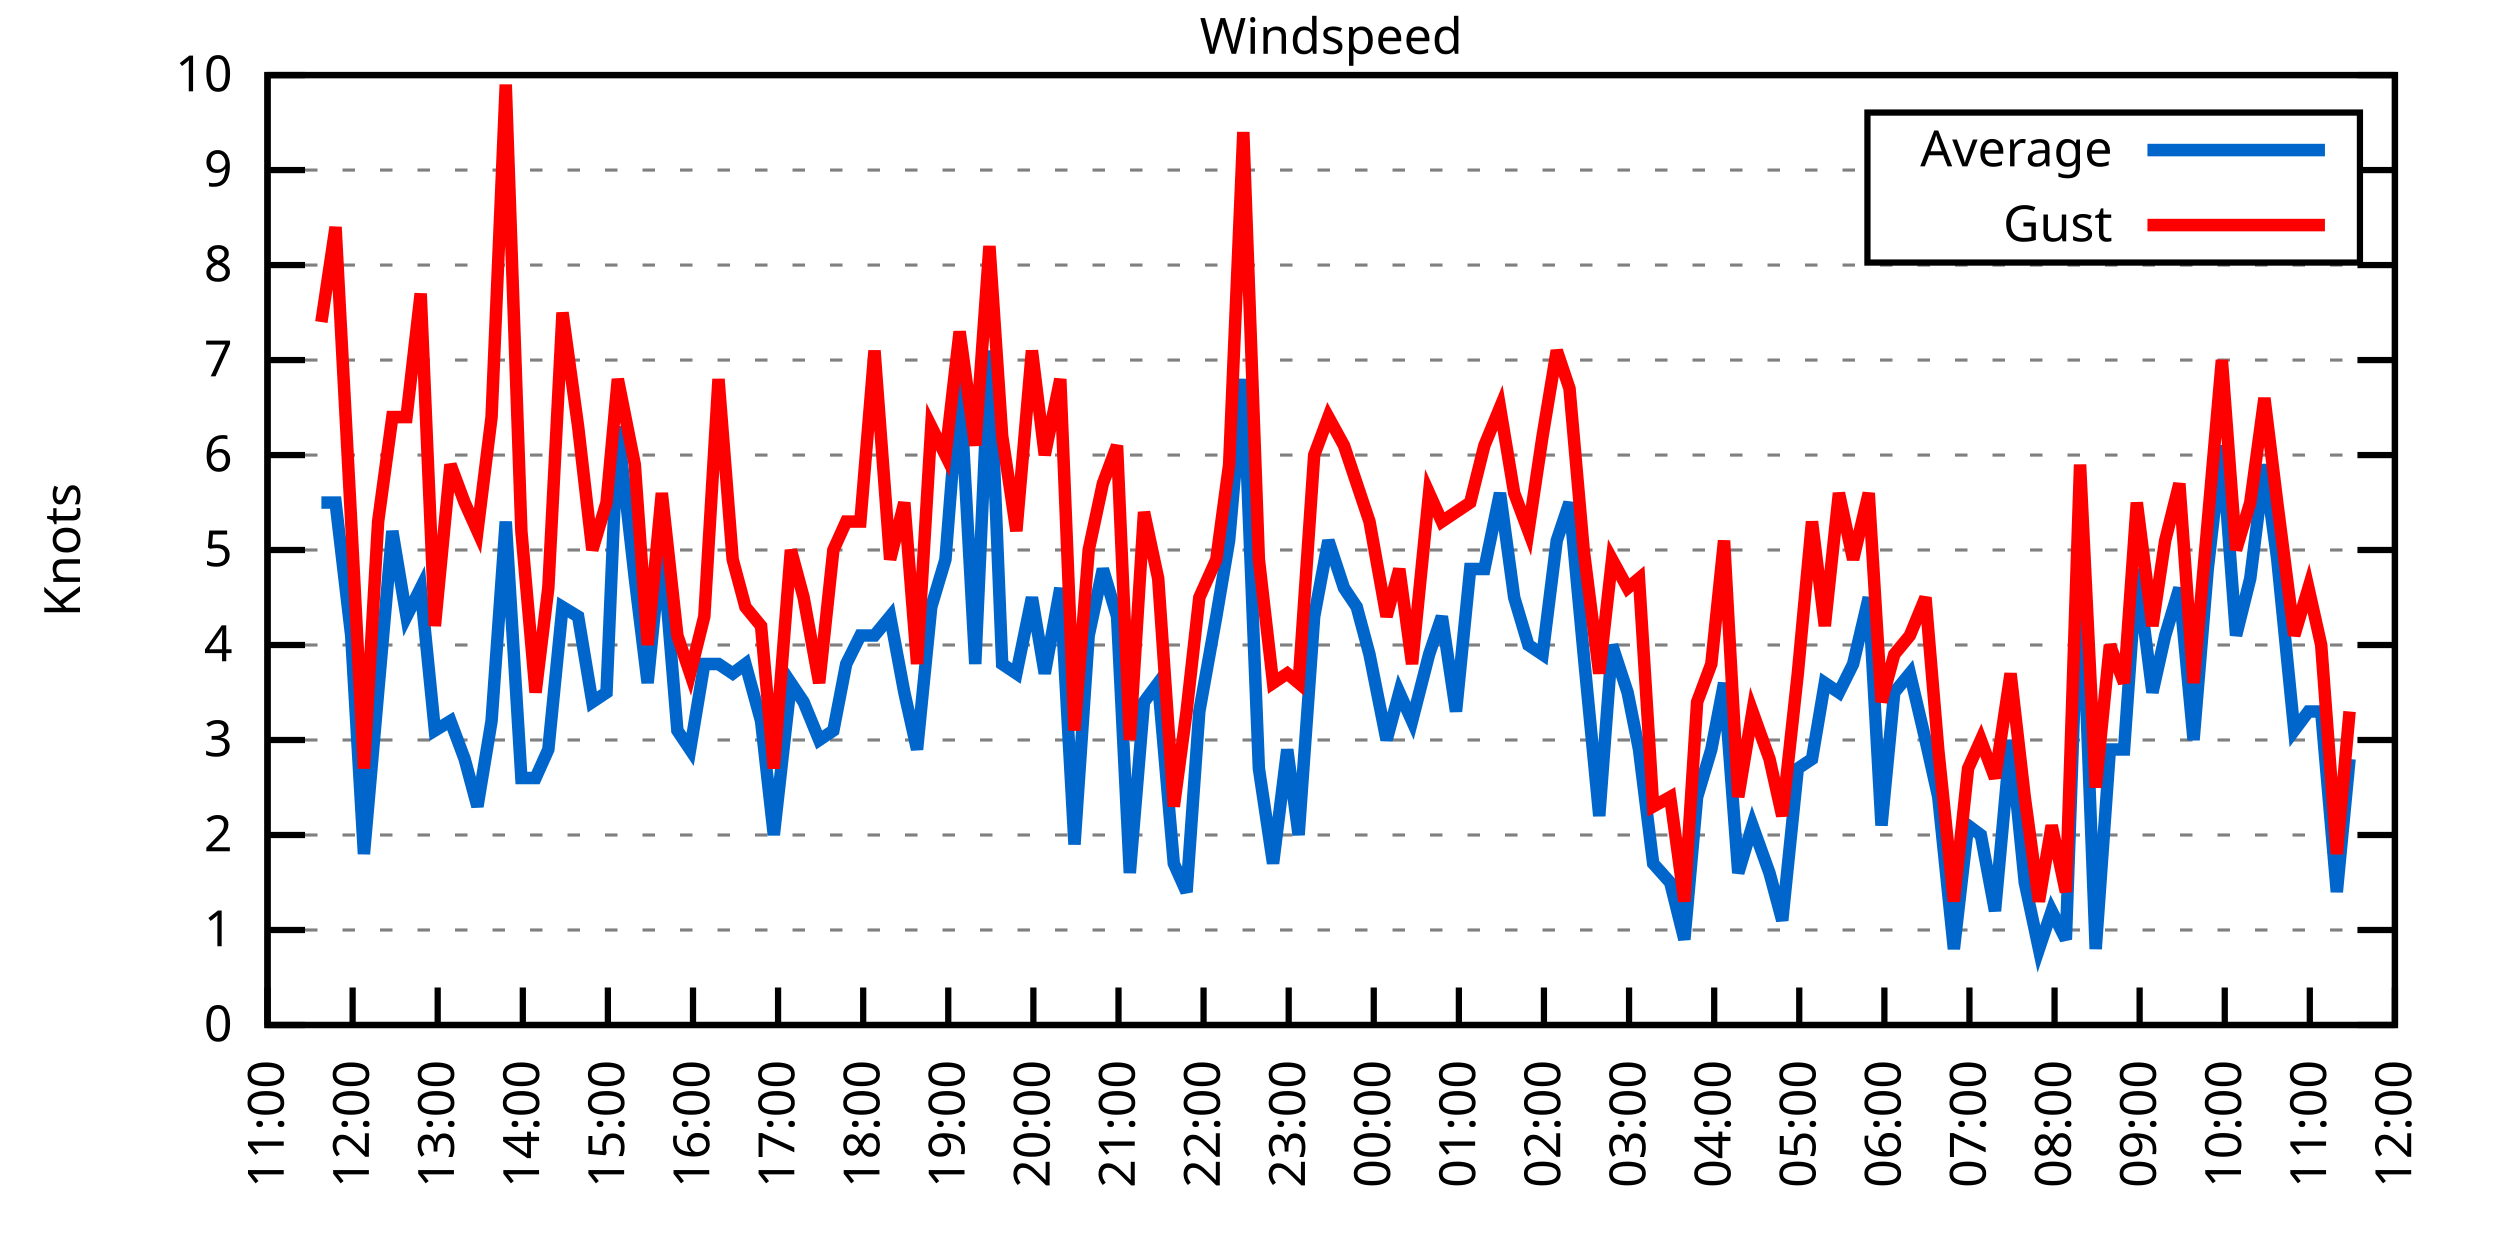
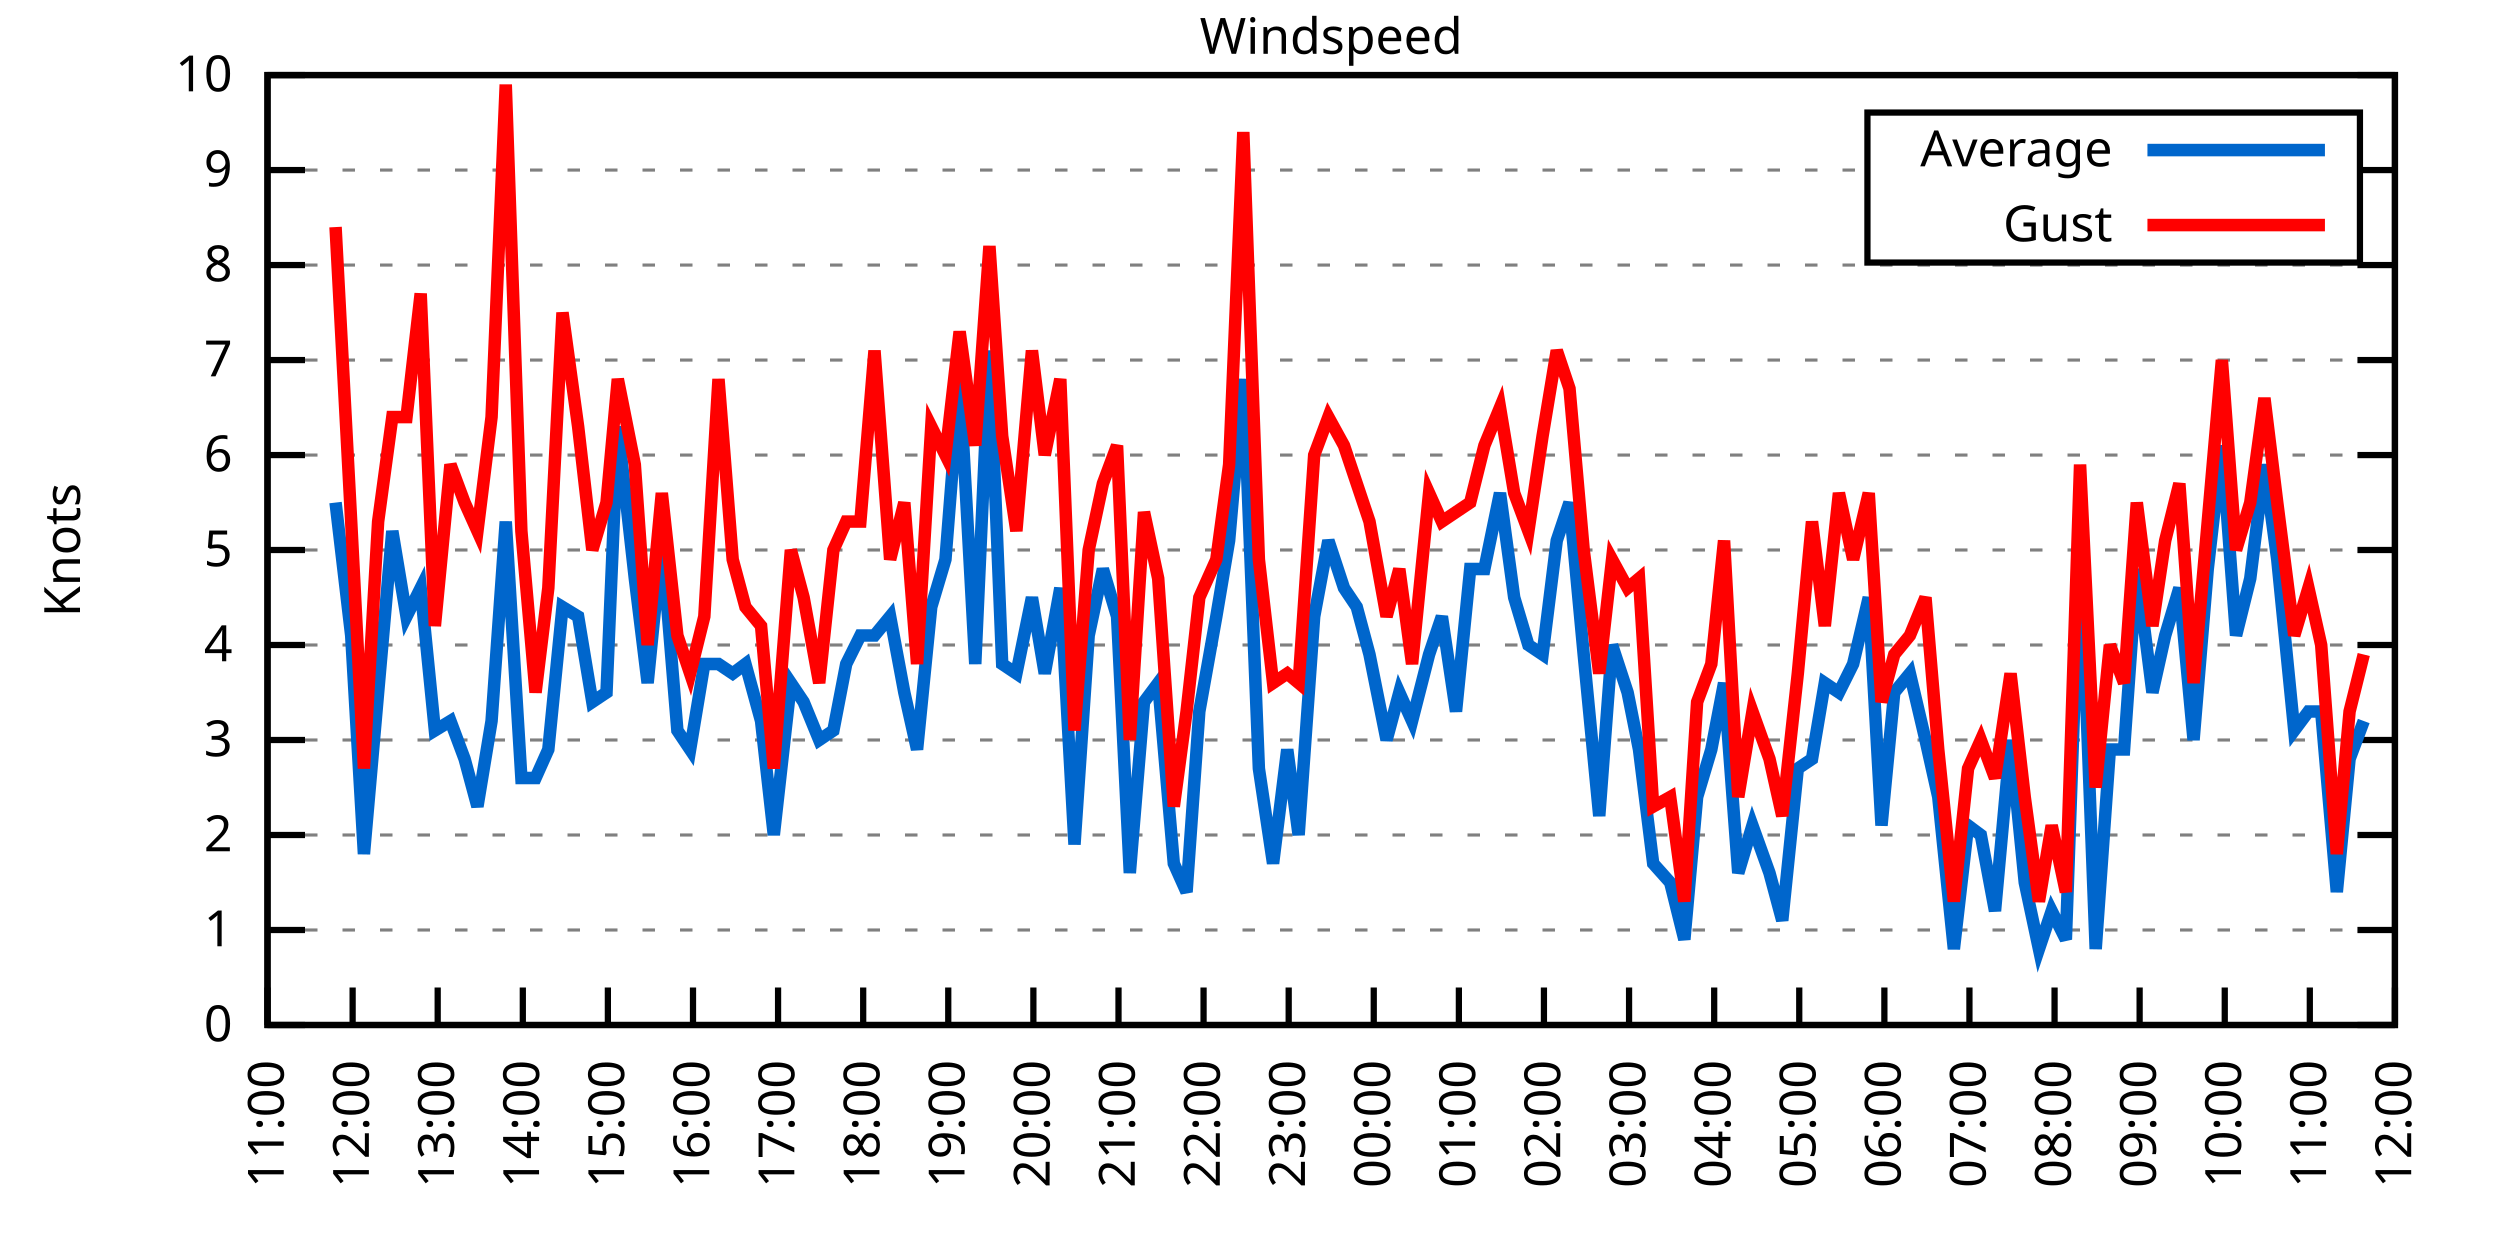
<svg xmlns="http://www.w3.org/2000/svg" xmlns:xlink="http://www.w3.org/1999/xlink" width="400" height="200" viewBox="0 0 400 200">
  <g id="gnuplot_canvas">
    <rect x="0" y="0" width="400" height="200" fill="none" />
    <defs>
      <circle id="gpDot" r="0.5" stroke-width="0.5" stroke="currentColor" />
      <path id="gpPt0" stroke-width="0.333" stroke="currentColor" d="M-1,0 h2 M0,-1 v2" />
      <path id="gpPt1" stroke-width="0.333" stroke="currentColor" d="M-1,-1 L1,1 M1,-1 L-1,1" />
      <path id="gpPt2" stroke-width="0.333" stroke="currentColor" d="M-1,0 L1,0 M0,-1 L0,1 M-1,-1 L1,1 M-1,1 L1,-1" />
      <rect id="gpPt3" stroke-width="0.333" stroke="currentColor" x="-1" y="-1" width="2" height="2" />
      <rect id="gpPt4" stroke-width="0.333" stroke="currentColor" fill="currentColor" x="-1" y="-1" width="2" height="2" />
      <circle id="gpPt5" stroke-width="0.333" stroke="currentColor" cx="0" cy="0" r="1" />
      <use xlink:href="#gpPt5" id="gpPt6" fill="currentColor" stroke="none" />
      <path id="gpPt7" stroke-width="0.333" stroke="currentColor" d="M0,-1.33 L-1.33,0.67 L1.33,0.67 z" />
      <use xlink:href="#gpPt7" id="gpPt8" fill="currentColor" stroke="none" />
      <use xlink:href="#gpPt7" id="gpPt9" stroke="currentColor" transform="rotate(180)" />
      <use xlink:href="#gpPt9" id="gpPt10" fill="currentColor" stroke="none" />
      <use xlink:href="#gpPt3" id="gpPt11" stroke="currentColor" transform="rotate(45)" />
      <use xlink:href="#gpPt11" id="gpPt12" fill="currentColor" stroke="none" />
      <path id="gpPt13" stroke-width="0.333" stroke="currentColor" d="M0,1.330 L1.265,0.411 L0.782,-1.067 L-0.782,-1.076 L-1.265,0.411 z" />
      <use xlink:href="#gpPt13" id="gpPt14" fill="currentColor" stroke="none" />
      <filter id="textbox" filterUnits="objectBoundingBox" x="0" y="0" height="1" width="1">
        <feFlood flood-color="white" flood-opacity="1" result="bgnd" />
        <feComposite in="SourceGraphic" in2="bgnd" operator="atop" />
      </filter>
      <filter id="greybox" filterUnits="objectBoundingBox" x="0" y="0" height="1" width="1">
        <feFlood flood-color="lightgrey" flood-opacity="1" result="grey" />
        <feComposite in="SourceGraphic" in2="grey" operator="atop" />
      </filter>
    </defs>
    <g fill="none" color="white" stroke="currentColor" stroke-width="1.00" stroke-linecap="butt" stroke-linejoin="miter">
</g>
    <g fill="none" color="black" stroke="currentColor" stroke-width="1.00" stroke-linecap="butt" stroke-linejoin="miter">
      <g stroke="none" shape-rendering="crispEdges">
        <polygon fill="rgb(255, 255, 255)" points="42.80,164.00 383.18,164.00 383.18,12.02 42.80,12.02 " />
      </g>
    </g>
    <g fill="none" color="black" stroke="currentColor" stroke-width="1.00" stroke-linecap="butt" stroke-linejoin="miter">
</g>
    <g fill="none" color="black" stroke="black" stroke-width="0.50" stroke-linecap="butt" stroke-linejoin="miter">
</g>
    <g fill="none" color="gray" stroke="currentColor" stroke-width="0.50" stroke-linecap="butt" stroke-linejoin="miter">
      <path stroke="gray" stroke-dasharray="2,4" class="gridline" d="M42.80,164.00 L383.19,164.00  " />
    </g>
    <g fill="none" color="gray" stroke="gray" stroke-width="1.00" stroke-linecap="butt" stroke-linejoin="miter">
</g>
    <g fill="none" color="black" stroke="currentColor" stroke-width="1.00" stroke-linecap="butt" stroke-linejoin="miter">
      <path stroke="black" d="M42.80,164.00 L48.80,164.00 M383.19,164.00 L377.19,164.00  " />
      <g transform="translate(37.20,166.60)" stroke="none" fill="black" font-family="Sans" font-size="8.00" text-anchor="end">
        <text>
          <tspan font-family="Sans"> 0</tspan>
        </text>
      </g>
    </g>
    <g fill="none" color="black" stroke="currentColor" stroke-width="1.00" stroke-linecap="butt" stroke-linejoin="miter">
</g>
    <g fill="none" color="black" stroke="black" stroke-width="0.50" stroke-linecap="butt" stroke-linejoin="miter">
</g>
    <g fill="none" color="gray" stroke="currentColor" stroke-width="0.50" stroke-linecap="butt" stroke-linejoin="miter">
      <path stroke="gray" stroke-dasharray="2,4" class="gridline" d="M42.80,148.80 L383.19,148.80  " />
    </g>
    <g fill="none" color="gray" stroke="gray" stroke-width="1.00" stroke-linecap="butt" stroke-linejoin="miter">
</g>
    <g fill="none" color="black" stroke="currentColor" stroke-width="1.00" stroke-linecap="butt" stroke-linejoin="miter">
      <path stroke="black" d="M42.80,148.80 L48.80,148.80 M383.19,148.80 L377.19,148.80  " />
      <g transform="translate(37.20,151.40)" stroke="none" fill="black" font-family="Sans" font-size="8.00" text-anchor="end">
        <text>
          <tspan font-family="Sans"> 1</tspan>
        </text>
      </g>
    </g>
    <g fill="none" color="black" stroke="currentColor" stroke-width="1.00" stroke-linecap="butt" stroke-linejoin="miter">
</g>
    <g fill="none" color="black" stroke="black" stroke-width="0.50" stroke-linecap="butt" stroke-linejoin="miter">
</g>
    <g fill="none" color="gray" stroke="currentColor" stroke-width="0.50" stroke-linecap="butt" stroke-linejoin="miter">
      <path stroke="gray" stroke-dasharray="2,4" class="gridline" d="M42.80,133.60 L383.19,133.60  " />
    </g>
    <g fill="none" color="gray" stroke="gray" stroke-width="1.00" stroke-linecap="butt" stroke-linejoin="miter">
</g>
    <g fill="none" color="black" stroke="currentColor" stroke-width="1.00" stroke-linecap="butt" stroke-linejoin="miter">
      <path stroke="black" d="M42.80,133.60 L48.80,133.60 M383.19,133.60 L377.19,133.60  " />
      <g transform="translate(37.20,136.20)" stroke="none" fill="black" font-family="Sans" font-size="8.00" text-anchor="end">
        <text>
          <tspan font-family="Sans"> 2</tspan>
        </text>
      </g>
    </g>
    <g fill="none" color="black" stroke="currentColor" stroke-width="1.00" stroke-linecap="butt" stroke-linejoin="miter">
</g>
    <g fill="none" color="black" stroke="black" stroke-width="0.50" stroke-linecap="butt" stroke-linejoin="miter">
</g>
    <g fill="none" color="gray" stroke="currentColor" stroke-width="0.50" stroke-linecap="butt" stroke-linejoin="miter">
      <path stroke="gray" stroke-dasharray="2,4" class="gridline" d="M42.80,118.40 L383.19,118.40  " />
    </g>
    <g fill="none" color="gray" stroke="gray" stroke-width="1.00" stroke-linecap="butt" stroke-linejoin="miter">
</g>
    <g fill="none" color="black" stroke="currentColor" stroke-width="1.00" stroke-linecap="butt" stroke-linejoin="miter">
      <path stroke="black" d="M42.80,118.40 L48.80,118.40 M383.19,118.40 L377.19,118.40  " />
      <g transform="translate(37.20,121.00)" stroke="none" fill="black" font-family="Sans" font-size="8.00" text-anchor="end">
        <text>
          <tspan font-family="Sans"> 3</tspan>
        </text>
      </g>
    </g>
    <g fill="none" color="black" stroke="currentColor" stroke-width="1.00" stroke-linecap="butt" stroke-linejoin="miter">
</g>
    <g fill="none" color="black" stroke="black" stroke-width="0.50" stroke-linecap="butt" stroke-linejoin="miter">
</g>
    <g fill="none" color="gray" stroke="currentColor" stroke-width="0.50" stroke-linecap="butt" stroke-linejoin="miter">
      <path stroke="gray" stroke-dasharray="2,4" class="gridline" d="M42.80,103.20 L383.19,103.20  " />
    </g>
    <g fill="none" color="gray" stroke="gray" stroke-width="1.00" stroke-linecap="butt" stroke-linejoin="miter">
</g>
    <g fill="none" color="black" stroke="currentColor" stroke-width="1.00" stroke-linecap="butt" stroke-linejoin="miter">
      <path stroke="black" d="M42.80,103.20 L48.80,103.20 M383.19,103.20 L377.19,103.20  " />
      <g transform="translate(37.20,105.80)" stroke="none" fill="black" font-family="Sans" font-size="8.00" text-anchor="end">
        <text>
          <tspan font-family="Sans"> 4</tspan>
        </text>
      </g>
    </g>
    <g fill="none" color="black" stroke="currentColor" stroke-width="1.00" stroke-linecap="butt" stroke-linejoin="miter">
</g>
    <g fill="none" color="black" stroke="black" stroke-width="0.50" stroke-linecap="butt" stroke-linejoin="miter">
</g>
    <g fill="none" color="gray" stroke="currentColor" stroke-width="0.50" stroke-linecap="butt" stroke-linejoin="miter">
      <path stroke="gray" stroke-dasharray="2,4" class="gridline" d="M42.80,88.00 L383.19,88.00  " />
    </g>
    <g fill="none" color="gray" stroke="gray" stroke-width="1.00" stroke-linecap="butt" stroke-linejoin="miter">
</g>
    <g fill="none" color="black" stroke="currentColor" stroke-width="1.00" stroke-linecap="butt" stroke-linejoin="miter">
      <path stroke="black" d="M42.80,88.00 L48.80,88.00 M383.19,88.00 L377.19,88.00  " />
      <g transform="translate(37.20,90.60)" stroke="none" fill="black" font-family="Sans" font-size="8.00" text-anchor="end">
        <text>
          <tspan font-family="Sans"> 5</tspan>
        </text>
      </g>
    </g>
    <g fill="none" color="black" stroke="currentColor" stroke-width="1.00" stroke-linecap="butt" stroke-linejoin="miter">
</g>
    <g fill="none" color="black" stroke="black" stroke-width="0.50" stroke-linecap="butt" stroke-linejoin="miter">
</g>
    <g fill="none" color="gray" stroke="currentColor" stroke-width="0.50" stroke-linecap="butt" stroke-linejoin="miter">
      <path stroke="gray" stroke-dasharray="2,4" class="gridline" d="M42.80,72.81 L383.19,72.81  " />
    </g>
    <g fill="none" color="gray" stroke="gray" stroke-width="1.00" stroke-linecap="butt" stroke-linejoin="miter">
</g>
    <g fill="none" color="black" stroke="currentColor" stroke-width="1.00" stroke-linecap="butt" stroke-linejoin="miter">
      <path stroke="black" d="M42.80,72.81 L48.80,72.81 M383.19,72.81 L377.19,72.81  " />
      <g transform="translate(37.20,75.41)" stroke="none" fill="black" font-family="Sans" font-size="8.00" text-anchor="end">
        <text>
          <tspan font-family="Sans"> 6</tspan>
        </text>
      </g>
    </g>
    <g fill="none" color="black" stroke="currentColor" stroke-width="1.00" stroke-linecap="butt" stroke-linejoin="miter">
</g>
    <g fill="none" color="black" stroke="black" stroke-width="0.50" stroke-linecap="butt" stroke-linejoin="miter">
</g>
    <g fill="none" color="gray" stroke="currentColor" stroke-width="0.50" stroke-linecap="butt" stroke-linejoin="miter">
      <path stroke="gray" stroke-dasharray="2,4" class="gridline" d="M42.80,57.61 L383.19,57.61  " />
    </g>
    <g fill="none" color="gray" stroke="gray" stroke-width="1.00" stroke-linecap="butt" stroke-linejoin="miter">
</g>
    <g fill="none" color="black" stroke="currentColor" stroke-width="1.00" stroke-linecap="butt" stroke-linejoin="miter">
      <path stroke="black" d="M42.80,57.61 L48.80,57.61 M383.19,57.61 L377.19,57.61  " />
      <g transform="translate(37.20,60.21)" stroke="none" fill="black" font-family="Sans" font-size="8.00" text-anchor="end">
        <text>
          <tspan font-family="Sans"> 7</tspan>
        </text>
      </g>
    </g>
    <g fill="none" color="black" stroke="currentColor" stroke-width="1.00" stroke-linecap="butt" stroke-linejoin="miter">
</g>
    <g fill="none" color="black" stroke="black" stroke-width="0.50" stroke-linecap="butt" stroke-linejoin="miter">
</g>
    <g fill="none" color="gray" stroke="currentColor" stroke-width="0.50" stroke-linecap="butt" stroke-linejoin="miter">
      <path stroke="gray" stroke-dasharray="2,4" class="gridline" d="M42.80,42.41 L383.19,42.41  " />
    </g>
    <g fill="none" color="gray" stroke="gray" stroke-width="1.00" stroke-linecap="butt" stroke-linejoin="miter">
</g>
    <g fill="none" color="black" stroke="currentColor" stroke-width="1.00" stroke-linecap="butt" stroke-linejoin="miter">
      <path stroke="black" d="M42.80,42.41 L48.80,42.41 M383.19,42.41 L377.19,42.41  " />
      <g transform="translate(37.20,45.01)" stroke="none" fill="black" font-family="Sans" font-size="8.00" text-anchor="end">
        <text>
          <tspan font-family="Sans"> 8</tspan>
        </text>
      </g>
    </g>
    <g fill="none" color="black" stroke="currentColor" stroke-width="1.00" stroke-linecap="butt" stroke-linejoin="miter">
</g>
    <g fill="none" color="black" stroke="black" stroke-width="0.50" stroke-linecap="butt" stroke-linejoin="miter">
</g>
    <g fill="none" color="gray" stroke="currentColor" stroke-width="0.50" stroke-linecap="butt" stroke-linejoin="miter">
      <path stroke="gray" stroke-dasharray="2,4" class="gridline" d="M42.80,27.21 L298.79,27.21 M377.59,27.21 L383.19,27.21  " />
    </g>
    <g fill="none" color="gray" stroke="gray" stroke-width="1.00" stroke-linecap="butt" stroke-linejoin="miter">
</g>
    <g fill="none" color="black" stroke="currentColor" stroke-width="1.00" stroke-linecap="butt" stroke-linejoin="miter">
      <path stroke="black" d="M42.80,27.21 L48.80,27.21 M383.19,27.21 L377.19,27.21  " />
      <g transform="translate(37.20,29.81)" stroke="none" fill="black" font-family="Sans" font-size="8.00" text-anchor="end">
        <text>
          <tspan font-family="Sans"> 9</tspan>
        </text>
      </g>
    </g>
    <g fill="none" color="black" stroke="currentColor" stroke-width="1.00" stroke-linecap="butt" stroke-linejoin="miter">
</g>
    <g fill="none" color="black" stroke="black" stroke-width="0.50" stroke-linecap="butt" stroke-linejoin="miter">
</g>
    <g fill="none" color="gray" stroke="currentColor" stroke-width="0.50" stroke-linecap="butt" stroke-linejoin="miter">
      <path stroke="gray" stroke-dasharray="2,4" class="gridline" d="M42.80,12.01 L383.19,12.01  " />
    </g>
    <g fill="none" color="gray" stroke="gray" stroke-width="1.00" stroke-linecap="butt" stroke-linejoin="miter">
</g>
    <g fill="none" color="black" stroke="currentColor" stroke-width="1.00" stroke-linecap="butt" stroke-linejoin="miter">
      <path stroke="black" d="M42.80,12.01 L48.80,12.01 M383.19,12.01 L377.19,12.01  " />
      <g transform="translate(37.20,14.61)" stroke="none" fill="black" font-family="Sans" font-size="8.00" text-anchor="end">
        <text>
          <tspan font-family="Sans"> 10</tspan>
        </text>
      </g>
    </g>
    <g fill="none" color="black" stroke="currentColor" stroke-width="1.00" stroke-linecap="butt" stroke-linejoin="miter">
      <path stroke="black" d="M42.80,164.00 L42.80,158.00  " />
      <g transform="translate(45.40,169.60) rotate(270.00)" stroke="none" fill="black" font-family="Sans" font-size="8.00" text-anchor="end">
        <text>
          <tspan font-family="Sans">11:00</tspan>
        </text>
      </g>
    </g>
    <g fill="none" color="black" stroke="currentColor" stroke-width="1.00" stroke-linecap="butt" stroke-linejoin="miter">
      <path stroke="black" d="M56.42,164.00 L56.42,158.00  " />
      <g transform="translate(59.02,169.60) rotate(270.00)" stroke="none" fill="black" font-family="Sans" font-size="8.00" text-anchor="end">
        <text>
          <tspan font-family="Sans">12:00</tspan>
        </text>
      </g>
    </g>
    <g fill="none" color="black" stroke="currentColor" stroke-width="1.00" stroke-linecap="butt" stroke-linejoin="miter">
      <path stroke="black" d="M70.03,164.00 L70.03,158.00  " />
      <g transform="translate(72.63,169.60) rotate(270.00)" stroke="none" fill="black" font-family="Sans" font-size="8.00" text-anchor="end">
        <text>
          <tspan font-family="Sans">13:00</tspan>
        </text>
      </g>
    </g>
    <g fill="none" color="black" stroke="currentColor" stroke-width="1.00" stroke-linecap="butt" stroke-linejoin="miter">
      <path stroke="black" d="M83.65,164.00 L83.65,158.00  " />
      <g transform="translate(86.25,169.60) rotate(270.00)" stroke="none" fill="black" font-family="Sans" font-size="8.00" text-anchor="end">
        <text>
          <tspan font-family="Sans">14:00</tspan>
        </text>
      </g>
    </g>
    <g fill="none" color="black" stroke="currentColor" stroke-width="1.00" stroke-linecap="butt" stroke-linejoin="miter">
      <path stroke="black" d="M97.26,164.00 L97.26,158.00  " />
      <g transform="translate(99.86,169.60) rotate(270.00)" stroke="none" fill="black" font-family="Sans" font-size="8.00" text-anchor="end">
        <text>
          <tspan font-family="Sans">15:00</tspan>
        </text>
      </g>
    </g>
    <g fill="none" color="black" stroke="currentColor" stroke-width="1.00" stroke-linecap="butt" stroke-linejoin="miter">
      <path stroke="black" d="M110.88,164.00 L110.88,158.00  " />
      <g transform="translate(113.48,169.60) rotate(270.00)" stroke="none" fill="black" font-family="Sans" font-size="8.00" text-anchor="end">
        <text>
          <tspan font-family="Sans">16:00</tspan>
        </text>
      </g>
    </g>
    <g fill="none" color="black" stroke="currentColor" stroke-width="1.00" stroke-linecap="butt" stroke-linejoin="miter">
      <path stroke="black" d="M124.49,164.00 L124.49,158.00  " />
      <g transform="translate(127.09,169.60) rotate(270.00)" stroke="none" fill="black" font-family="Sans" font-size="8.00" text-anchor="end">
        <text>
          <tspan font-family="Sans">17:00</tspan>
        </text>
      </g>
    </g>
    <g fill="none" color="black" stroke="currentColor" stroke-width="1.00" stroke-linecap="butt" stroke-linejoin="miter">
      <path stroke="black" d="M138.11,164.00 L138.11,158.00  " />
      <g transform="translate(140.71,169.60) rotate(270.00)" stroke="none" fill="black" font-family="Sans" font-size="8.00" text-anchor="end">
        <text>
          <tspan font-family="Sans">18:00</tspan>
        </text>
      </g>
    </g>
    <g fill="none" color="black" stroke="currentColor" stroke-width="1.00" stroke-linecap="butt" stroke-linejoin="miter">
      <path stroke="black" d="M151.72,164.00 L151.72,158.00  " />
      <g transform="translate(154.32,169.60) rotate(270.00)" stroke="none" fill="black" font-family="Sans" font-size="8.00" text-anchor="end">
        <text>
          <tspan font-family="Sans">19:00</tspan>
        </text>
      </g>
    </g>
    <g fill="none" color="black" stroke="currentColor" stroke-width="1.00" stroke-linecap="butt" stroke-linejoin="miter">
      <path stroke="black" d="M165.34,164.00 L165.34,158.00  " />
      <g transform="translate(167.94,169.60) rotate(270.00)" stroke="none" fill="black" font-family="Sans" font-size="8.00" text-anchor="end">
        <text>
          <tspan font-family="Sans">20:00</tspan>
        </text>
      </g>
    </g>
    <g fill="none" color="black" stroke="currentColor" stroke-width="1.00" stroke-linecap="butt" stroke-linejoin="miter">
      <path stroke="black" d="M178.96,164.00 L178.96,158.00  " />
      <g transform="translate(181.56,169.60) rotate(270.00)" stroke="none" fill="black" font-family="Sans" font-size="8.00" text-anchor="end">
        <text>
          <tspan font-family="Sans">21:00</tspan>
        </text>
      </g>
    </g>
    <g fill="none" color="black" stroke="currentColor" stroke-width="1.00" stroke-linecap="butt" stroke-linejoin="miter">
      <path stroke="black" d="M192.57,164.00 L192.57,158.00  " />
      <g transform="translate(195.17,169.60) rotate(270.00)" stroke="none" fill="black" font-family="Sans" font-size="8.00" text-anchor="end">
        <text>
          <tspan font-family="Sans">22:00</tspan>
        </text>
      </g>
    </g>
    <g fill="none" color="black" stroke="currentColor" stroke-width="1.00" stroke-linecap="butt" stroke-linejoin="miter">
      <path stroke="black" d="M206.19,164.00 L206.19,158.00  " />
      <g transform="translate(208.79,169.60) rotate(270.00)" stroke="none" fill="black" font-family="Sans" font-size="8.00" text-anchor="end">
        <text>
          <tspan font-family="Sans">23:00</tspan>
        </text>
      </g>
    </g>
    <g fill="none" color="black" stroke="currentColor" stroke-width="1.00" stroke-linecap="butt" stroke-linejoin="miter">
      <path stroke="black" d="M219.80,164.00 L219.80,158.00  " />
      <g transform="translate(222.40,169.60) rotate(270.00)" stroke="none" fill="black" font-family="Sans" font-size="8.00" text-anchor="end">
        <text>
          <tspan font-family="Sans">00:00</tspan>
        </text>
      </g>
    </g>
    <g fill="none" color="black" stroke="currentColor" stroke-width="1.00" stroke-linecap="butt" stroke-linejoin="miter">
      <path stroke="black" d="M233.42,164.00 L233.42,158.00  " />
      <g transform="translate(236.02,169.60) rotate(270.00)" stroke="none" fill="black" font-family="Sans" font-size="8.00" text-anchor="end">
        <text>
          <tspan font-family="Sans">01:00</tspan>
        </text>
      </g>
    </g>
    <g fill="none" color="black" stroke="currentColor" stroke-width="1.00" stroke-linecap="butt" stroke-linejoin="miter">
      <path stroke="black" d="M247.03,164.00 L247.03,158.00  " />
      <g transform="translate(249.63,169.60) rotate(270.00)" stroke="none" fill="black" font-family="Sans" font-size="8.00" text-anchor="end">
        <text>
          <tspan font-family="Sans">02:00</tspan>
        </text>
      </g>
    </g>
    <g fill="none" color="black" stroke="currentColor" stroke-width="1.00" stroke-linecap="butt" stroke-linejoin="miter">
      <path stroke="black" d="M260.65,164.00 L260.65,158.00  " />
      <g transform="translate(263.25,169.60) rotate(270.00)" stroke="none" fill="black" font-family="Sans" font-size="8.00" text-anchor="end">
        <text>
          <tspan font-family="Sans">03:00</tspan>
        </text>
      </g>
    </g>
    <g fill="none" color="black" stroke="currentColor" stroke-width="1.00" stroke-linecap="butt" stroke-linejoin="miter">
      <path stroke="black" d="M274.27,164.00 L274.27,158.00  " />
      <g transform="translate(276.87,169.60) rotate(270.00)" stroke="none" fill="black" font-family="Sans" font-size="8.00" text-anchor="end">
        <text>
          <tspan font-family="Sans">04:00</tspan>
        </text>
      </g>
    </g>
    <g fill="none" color="black" stroke="currentColor" stroke-width="1.00" stroke-linecap="butt" stroke-linejoin="miter">
      <path stroke="black" d="M287.88,164.00 L287.88,158.00  " />
      <g transform="translate(290.48,169.60) rotate(270.00)" stroke="none" fill="black" font-family="Sans" font-size="8.00" text-anchor="end">
        <text>
          <tspan font-family="Sans">05:00</tspan>
        </text>
      </g>
    </g>
    <g fill="none" color="black" stroke="currentColor" stroke-width="1.00" stroke-linecap="butt" stroke-linejoin="miter">
      <path stroke="black" d="M301.50,164.00 L301.50,158.00  " />
      <g transform="translate(304.10,169.60) rotate(270.00)" stroke="none" fill="black" font-family="Sans" font-size="8.00" text-anchor="end">
        <text>
          <tspan font-family="Sans">06:00</tspan>
        </text>
      </g>
    </g>
    <g fill="none" color="black" stroke="currentColor" stroke-width="1.00" stroke-linecap="butt" stroke-linejoin="miter">
      <path stroke="black" d="M315.11,164.00 L315.11,158.00  " />
      <g transform="translate(317.71,169.60) rotate(270.00)" stroke="none" fill="black" font-family="Sans" font-size="8.00" text-anchor="end">
        <text>
          <tspan font-family="Sans">07:00</tspan>
        </text>
      </g>
    </g>
    <g fill="none" color="black" stroke="currentColor" stroke-width="1.00" stroke-linecap="butt" stroke-linejoin="miter">
      <path stroke="black" d="M328.73,164.00 L328.73,158.00  " />
      <g transform="translate(331.33,169.60) rotate(270.00)" stroke="none" fill="black" font-family="Sans" font-size="8.00" text-anchor="end">
        <text>
          <tspan font-family="Sans">08:00</tspan>
        </text>
      </g>
    </g>
    <g fill="none" color="black" stroke="currentColor" stroke-width="1.00" stroke-linecap="butt" stroke-linejoin="miter">
      <path stroke="black" d="M342.34,164.00 L342.34,158.00  " />
      <g transform="translate(344.94,169.60) rotate(270.00)" stroke="none" fill="black" font-family="Sans" font-size="8.00" text-anchor="end">
        <text>
          <tspan font-family="Sans">09:00</tspan>
        </text>
      </g>
    </g>
    <g fill="none" color="black" stroke="currentColor" stroke-width="1.00" stroke-linecap="butt" stroke-linejoin="miter">
      <path stroke="black" d="M355.96,164.00 L355.96,158.00  " />
      <g transform="translate(358.56,169.60) rotate(270.00)" stroke="none" fill="black" font-family="Sans" font-size="8.00" text-anchor="end">
        <text>
          <tspan font-family="Sans">10:00</tspan>
        </text>
      </g>
    </g>
    <g fill="none" color="black" stroke="currentColor" stroke-width="1.00" stroke-linecap="butt" stroke-linejoin="miter">
      <path stroke="black" d="M369.57,164.00 L369.57,158.00  " />
      <g transform="translate(372.17,169.60) rotate(270.00)" stroke="none" fill="black" font-family="Sans" font-size="8.00" text-anchor="end">
        <text>
          <tspan font-family="Sans">11:00</tspan>
        </text>
      </g>
    </g>
    <g fill="none" color="black" stroke="currentColor" stroke-width="1.00" stroke-linecap="butt" stroke-linejoin="miter">
      <path stroke="black" d="M383.19,164.00 L383.19,158.00  " />
      <g transform="translate(385.79,169.60) rotate(270.00)" stroke="none" fill="black" font-family="Sans" font-size="8.00" text-anchor="end">
        <text>
          <tspan font-family="Sans">12:00</tspan>
        </text>
      </g>
    </g>
    <g fill="none" color="black" stroke="currentColor" stroke-width="1.00" stroke-linecap="butt" stroke-linejoin="miter">
</g>
    <g fill="none" color="black" stroke="currentColor" stroke-width="1.00" stroke-linecap="butt" stroke-linejoin="miter">
      <path stroke="black" d="M42.80,12.01 L42.80,164.00 L383.19,164.00 L383.19,12.01 L42.80,12.01 Z  " />
    </g>
    <g fill="none" color="black" stroke="currentColor" stroke-width="1.00" stroke-linecap="butt" stroke-linejoin="miter">
</g>
    <g fill="none" color="black" stroke="currentColor" stroke-width="1.00" stroke-linecap="butt" stroke-linejoin="miter">
      <path stroke="black" d="M298.79,42.01 L298.79,18.01 L377.59,18.01 L377.59,42.01 L298.79,42.01 Z  " />
    </g>
    <g id="Windspeed_plot_1">
      <g fill="none" color="white" stroke="black" stroke-width="2.00" stroke-linecap="butt" stroke-linejoin="miter">
</g>
      <g fill="none" color="black" stroke="currentColor" stroke-width="2.00" stroke-linecap="butt" stroke-linejoin="miter">
        <g transform="translate(337.99,26.61)" stroke="none" fill="black" font-family="Sans" font-size="8.00" text-anchor="end">
          <text>
            <tspan font-family="Sans">Average</tspan>
          </text>
        </g>
      </g>
      <g fill="none" color="black" stroke="currentColor" stroke-width="2.00" stroke-linecap="butt" stroke-linejoin="miter">
-         <path stroke="rgb(  0, 102, 204)" d="M343.59,24.01 L371.99,24.01 M51.42,80.41 L53.69,80.41 L56.19,101.68 L58.23,136.64 L60.50,110.80 L62.77,84.97   L65.04,98.64 L67.31,94.08 L69.58,116.88 L72.07,115.36 L74.34,121.44 L76.39,129.04 L78.65,115.36 L80.92,83.45   L83.42,124.48 L85.69,124.48 L87.73,119.92 L90.00,97.12 L92.50,98.64 L94.77,112.32 L97.04,110.80 L98.85,68.25   L101.57,92.56 L103.62,109.28 L105.89,86.49 L108.38,116.88 L110.42,119.92 L112.69,106.24 L114.96,106.24 L117.23,107.76   L119.27,106.24 L121.77,115.36 L123.81,133.60 L126.54,109.28 L128.58,112.32 L131.07,118.40 L133.34,116.88 L135.39,106.24   L137.66,101.68 L139.92,101.68 L142.42,98.64 L144.69,110.80 L146.73,119.92 L149.00,97.12 L151.27,89.52 L153.54,60.65   L156.04,106.24 L158.31,56.09 L160.35,106.24 L162.62,107.76 L165.11,95.60 L167.16,107.76 L169.65,94.08 L171.92,135.12   L174.19,101.68 L176.46,91.04 L178.73,98.64 L180.77,139.68 L183.04,112.32 L185.31,109.28 L187.81,138.16 L189.85,142.72   L191.89,113.84 L194.61,98.64 L196.66,86.49 L198.93,60.65 L201.42,122.96 L203.69,138.16 L205.96,119.92 L207.78,133.60   L210.27,98.64 L212.54,86.49 L215.04,94.08 L217.08,97.12 L219.12,104.72 L221.85,118.40 L223.89,110.80 L225.93,115.36   L228.65,104.72 L230.70,98.64 L232.96,113.84 L235.23,91.04 L237.50,91.04 L240.00,78.89 L242.27,95.60 L244.54,103.20   L246.81,104.72 L249.08,86.49 L251.12,80.41 L253.39,104.72 L255.88,130.56 L257.93,103.20 L260.42,110.80 L262.24,119.92   L264.51,138.16 L267.23,141.20 L269.50,150.32 L271.54,127.52 L273.81,119.92 L275.85,109.28 L278.12,139.68 L280.39,132.08   L283.12,139.68 L285.16,147.28 L287.65,122.96 L289.92,121.44 L291.97,109.28 L294.23,110.80 L296.50,106.24 L299.00,95.60   L301.04,132.08 L303.08,110.80 L305.58,107.76 L308.08,118.40 L310.12,127.52 L312.62,151.84 L314.89,132.08 L316.93,133.60   L319.20,145.76 L321.69,118.40 L323.96,141.20 L326.23,151.84 L328.27,145.76 L330.54,150.32 L332.81,86.49 L335.31,151.84   L337.58,119.92 L339.85,119.92 L341.89,91.04 L344.39,110.80 L346.43,101.68 L348.70,94.08 L350.97,118.40 L353.24,91.04   L355.50,71.29 L357.77,101.68 L360.04,92.56 L362.31,74.33 L364.36,89.52 L367.08,116.88 L369.35,113.84 L371.39,113.84   L373.89,142.72 L375.93,121.44  " />
+         <path stroke="rgb(  0, 102, 204)" d="M343.59,24.01 L371.99,24.01 M53.69,80.41 L56.19,101.68 L58.23,136.64 L60.50,110.80 L62.77,84.97 L65.04,98.64   L67.31,94.08 L69.58,116.88 L72.07,115.36 L74.34,121.44 L76.39,129.04 L78.65,115.36 L80.92,83.45 L83.42,124.48   L85.69,124.48 L87.73,119.92 L90.00,97.12 L92.50,98.64 L94.77,112.32 L97.04,110.80 L98.85,68.25 L101.57,92.56   L103.62,109.28 L105.89,86.49 L108.38,116.88 L110.42,119.92 L112.69,106.24 L114.96,106.24 L117.23,107.76 L119.27,106.24   L121.77,115.36 L123.81,133.60 L126.54,109.28 L128.58,112.32 L131.07,118.40 L133.34,116.88 L135.39,106.24 L137.66,101.68   L139.92,101.68 L142.42,98.64 L144.69,110.80 L146.73,119.92 L149.00,97.12 L151.27,89.52 L153.54,60.65 L156.04,106.24   L158.31,56.09 L160.35,106.24 L162.62,107.76 L165.11,95.60 L167.16,107.76 L169.65,94.08 L171.92,135.12 L174.19,101.68   L176.46,91.04 L178.73,98.64 L180.77,139.68 L183.04,112.32 L185.31,109.28 L187.81,138.16 L189.85,142.72 L191.89,113.84   L194.61,98.64 L196.66,86.49 L198.93,60.65 L201.42,122.96 L203.69,138.16 L205.96,119.92 L207.78,133.60 L210.27,98.64   L212.54,86.49 L215.04,94.08 L217.08,97.12 L219.12,104.72 L221.85,118.40 L223.89,110.80 L225.93,115.36 L228.65,104.72   L230.70,98.64 L232.96,113.84 L235.23,91.04 L237.50,91.04 L240.00,78.89 L242.27,95.60 L244.54,103.20 L246.81,104.72   L249.08,86.49 L251.12,80.41 L253.39,104.72 L255.88,130.56 L257.93,103.20 L260.42,110.80 L262.24,119.92 L264.51,138.16   L267.23,141.20 L269.50,150.32 L271.54,127.52 L273.81,119.92 L275.85,109.28 L278.12,139.68 L280.39,132.08 L283.12,139.68   L285.16,147.28 L287.65,122.96 L289.92,121.44 L291.97,109.28 L294.23,110.80 L296.50,106.24 L299.00,95.60 L301.04,132.08   L303.08,110.80 L305.58,107.76 L308.08,118.40 L310.12,127.52 L312.62,151.84 L314.89,132.08 L316.93,133.60 L319.20,145.76   L321.69,118.40 L323.96,141.20 L326.23,151.84 L328.27,145.76 L330.54,150.32 L332.81,86.49 L335.31,151.84 L337.58,119.92   L339.85,119.92 L341.89,91.04 L344.39,110.80 L346.43,101.68 L348.70,94.08 L350.97,118.40 L353.24,91.04 L355.50,71.29   L357.77,101.68 L360.04,92.56 L362.31,74.33 L364.36,89.52 L367.08,116.88 L369.35,113.84 L371.39,113.84 L373.89,142.72   L375.93,121.44 L378.20,115.36  " />
      </g>
    </g>
    <g id="Windspeed_plot_2">
      <g fill="none" color="black" stroke="currentColor" stroke-width="2.00" stroke-linecap="butt" stroke-linejoin="miter">
        <g transform="translate(337.99,38.61)" stroke="none" fill="black" font-family="Sans" font-size="8.00" text-anchor="end">
          <text>
            <tspan font-family="Sans">Gust</tspan>
          </text>
        </g>
      </g>
      <g fill="none" color="black" stroke="currentColor" stroke-width="2.00" stroke-linecap="butt" stroke-linejoin="miter">
-         <path stroke="rgb(255,   0,   0)" d="M343.59,36.01 L371.99,36.01 M51.42,51.53 L53.69,36.33 L56.19,83.45 L58.23,122.96 L60.50,83.45 L62.77,66.73   L65.04,66.73 L67.31,46.97 L69.58,100.16 L72.07,74.33 L74.34,80.41 L76.39,84.97 L78.65,66.73 L80.92,13.53   L83.42,84.97 L85.69,110.80 L87.73,94.08 L90.00,50.01 L92.50,68.25 L94.77,88.00 L97.04,80.41 L98.85,60.65   L101.57,74.33 L103.62,103.20 L105.89,78.89 L108.38,101.68 L110.42,107.76 L112.69,98.64 L114.96,60.65 L117.23,89.52   L119.27,97.12 L121.77,100.16 L123.81,122.96 L126.54,88.00 L128.58,95.60 L131.07,109.28 L133.34,88.00 L135.39,83.45   L137.66,83.45 L139.92,56.09 L142.42,89.52 L144.69,80.41 L146.73,106.24 L149.00,68.25 L151.27,72.81 L153.54,53.05   L156.04,71.29 L158.31,39.37 L160.35,69.77 L162.62,84.97 L165.11,56.09 L167.16,72.81 L169.65,60.65 L171.92,116.88   L174.19,88.00 L176.46,77.37 L178.73,71.29 L180.77,118.40 L183.04,81.93 L185.31,92.56 L187.81,129.04 L189.85,113.84   L191.89,95.60 L194.61,89.52 L196.66,74.33 L198.93,21.13 L201.42,89.52 L203.69,109.28 L205.96,107.76 L207.78,109.28   L210.27,72.81 L212.54,66.73 L215.04,71.29 L217.08,77.37 L219.12,83.45 L221.85,98.64 L223.89,91.04 L225.93,106.24   L228.65,78.89 L230.70,83.45 L232.96,81.93 L235.23,80.41 L237.50,71.29 L240.00,65.21 L242.27,78.89 L244.54,84.97   L246.81,69.77 L249.08,56.09 L251.12,62.17 L253.39,88.00 L255.88,107.76 L257.93,89.52 L260.42,94.08 L262.24,92.56   L264.51,129.04 L267.23,127.52 L269.50,144.24 L271.54,112.32 L273.81,106.24 L275.85,86.49 L278.12,127.52 L280.39,113.84   L283.12,121.44 L285.16,130.56 L287.65,107.76 L289.92,83.45 L291.97,100.16 L294.23,78.89 L296.50,89.52 L299.00,78.89   L301.04,112.32 L303.08,104.72 L305.58,101.68 L308.08,95.60 L310.12,119.92 L312.62,144.24 L314.89,122.96 L316.93,118.40   L319.20,124.48 L321.69,107.76 L323.96,127.52 L326.23,144.24 L328.27,132.08 L330.54,142.72 L332.81,74.33 L335.31,126.00   L337.58,103.20 L339.85,109.28 L341.89,80.41 L344.39,100.16 L346.43,86.49 L348.70,77.37 L350.97,109.28 L353.24,83.45   L355.50,57.61 L357.77,88.00 L360.04,80.41 L362.31,63.69 L364.36,80.41 L367.08,101.68 L369.35,94.08 L371.39,103.20   L373.89,136.64 L375.93,113.84  " />
+         <path stroke="rgb(255,   0,   0)" d="M343.59,36.01 L371.99,36.01 M53.69,36.33 L56.19,83.45 L58.23,122.96 L60.50,83.45 L62.77,66.73 L65.04,66.73   L67.31,46.97 L69.58,100.16 L72.07,74.33 L74.34,80.41 L76.39,84.97 L78.65,66.73 L80.92,13.53 L83.42,84.97   L85.69,110.80 L87.73,94.08 L90.00,50.01 L92.50,68.25 L94.77,88.00 L97.04,80.41 L98.85,60.65 L101.57,74.33   L103.62,103.20 L105.89,78.89 L108.38,101.68 L110.42,107.76 L112.69,98.64 L114.96,60.65 L117.23,89.52 L119.27,97.12   L121.77,100.16 L123.81,122.96 L126.54,88.00 L128.58,95.60 L131.07,109.28 L133.34,88.00 L135.39,83.45 L137.66,83.45   L139.92,56.09 L142.42,89.52 L144.69,80.41 L146.73,106.24 L149.00,68.25 L151.27,72.81 L153.54,53.05 L156.04,71.29   L158.31,39.37 L160.35,69.77 L162.62,84.97 L165.11,56.09 L167.16,72.81 L169.65,60.65 L171.92,116.88 L174.19,88.00   L176.46,77.37 L178.73,71.29 L180.77,118.40 L183.04,81.93 L185.31,92.56 L187.81,129.04 L189.85,113.84 L191.89,95.60   L194.61,89.52 L196.66,74.33 L198.93,21.13 L201.42,89.52 L203.69,109.28 L205.96,107.76 L207.78,109.28 L210.27,72.81   L212.54,66.73 L215.04,71.29 L217.08,77.37 L219.12,83.45 L221.85,98.64 L223.89,91.04 L225.93,106.24 L228.65,78.89   L230.70,83.45 L232.96,81.93 L235.23,80.41 L237.50,71.29 L240.00,65.21 L242.27,78.89 L244.54,84.97 L246.81,69.77   L249.08,56.09 L251.12,62.17 L253.39,88.00 L255.88,107.76 L257.93,89.52 L260.42,94.08 L262.24,92.56 L264.51,129.04   L267.23,127.52 L269.50,144.24 L271.54,112.32 L273.81,106.24 L275.85,86.49 L278.12,127.52 L280.39,113.84 L283.12,121.44   L285.16,130.56 L287.65,107.76 L289.92,83.45 L291.97,100.16 L294.23,78.89 L296.50,89.52 L299.00,78.89 L301.04,112.32   L303.08,104.72 L305.58,101.68 L308.08,95.60 L310.12,119.92 L312.62,144.24 L314.89,122.96 L316.93,118.40 L319.20,124.48   L321.69,107.76 L323.96,127.52 L326.23,144.24 L328.27,132.08 L330.54,142.72 L332.81,74.33 L335.31,126.00 L337.58,103.20   L339.85,109.28 L341.89,80.41 L344.39,100.16 L346.43,86.49 L348.70,77.37 L350.97,109.28 L353.24,83.45 L355.50,57.61   L357.77,88.00 L360.04,80.41 L362.31,63.69 L364.36,80.41 L367.08,101.68 L369.35,94.08 L371.39,103.20 L373.89,136.64   L375.93,113.84 L378.20,104.72  " />
      </g>
    </g>
    <g fill="none" color="black" stroke="currentColor" stroke-width="2.00" stroke-linecap="butt" stroke-linejoin="miter">
</g>
    <g fill="none" color="black" stroke="black" stroke-width="1.00" stroke-linecap="butt" stroke-linejoin="miter">
</g>
    <g fill="none" color="black" stroke="currentColor" stroke-width="1.00" stroke-linecap="butt" stroke-linejoin="miter">
      <path stroke="black" d="M42.80,12.01 L42.80,164.00 L383.19,164.00 L383.19,12.01 L42.80,12.01 Z  " />
      <g transform="translate(12.80,88.01) rotate(270.00)" stroke="none" fill="black" font-family="Sans" font-size="8.00" text-anchor="middle">
        <text>
          <tspan font-family="Sans">Knots</tspan>
        </text>
      </g>
    </g>
    <g fill="none" color="black" stroke="currentColor" stroke-width="1.00" stroke-linecap="butt" stroke-linejoin="miter">
</g>
    <g fill="none" color="black" stroke="currentColor" stroke-width="1.00" stroke-linecap="butt" stroke-linejoin="miter">
      <g transform="translate(212.99,8.61)" stroke="none" fill="black" font-family="Sans" font-size="8.00" text-anchor="middle">
        <text>
          <tspan font-family="Sans">Windspeed</tspan>
        </text>
      </g>
    </g>
    <g fill="none" color="black" stroke="currentColor" stroke-width="1.00" stroke-linecap="butt" stroke-linejoin="miter">
</g>
  </g>
</svg>
